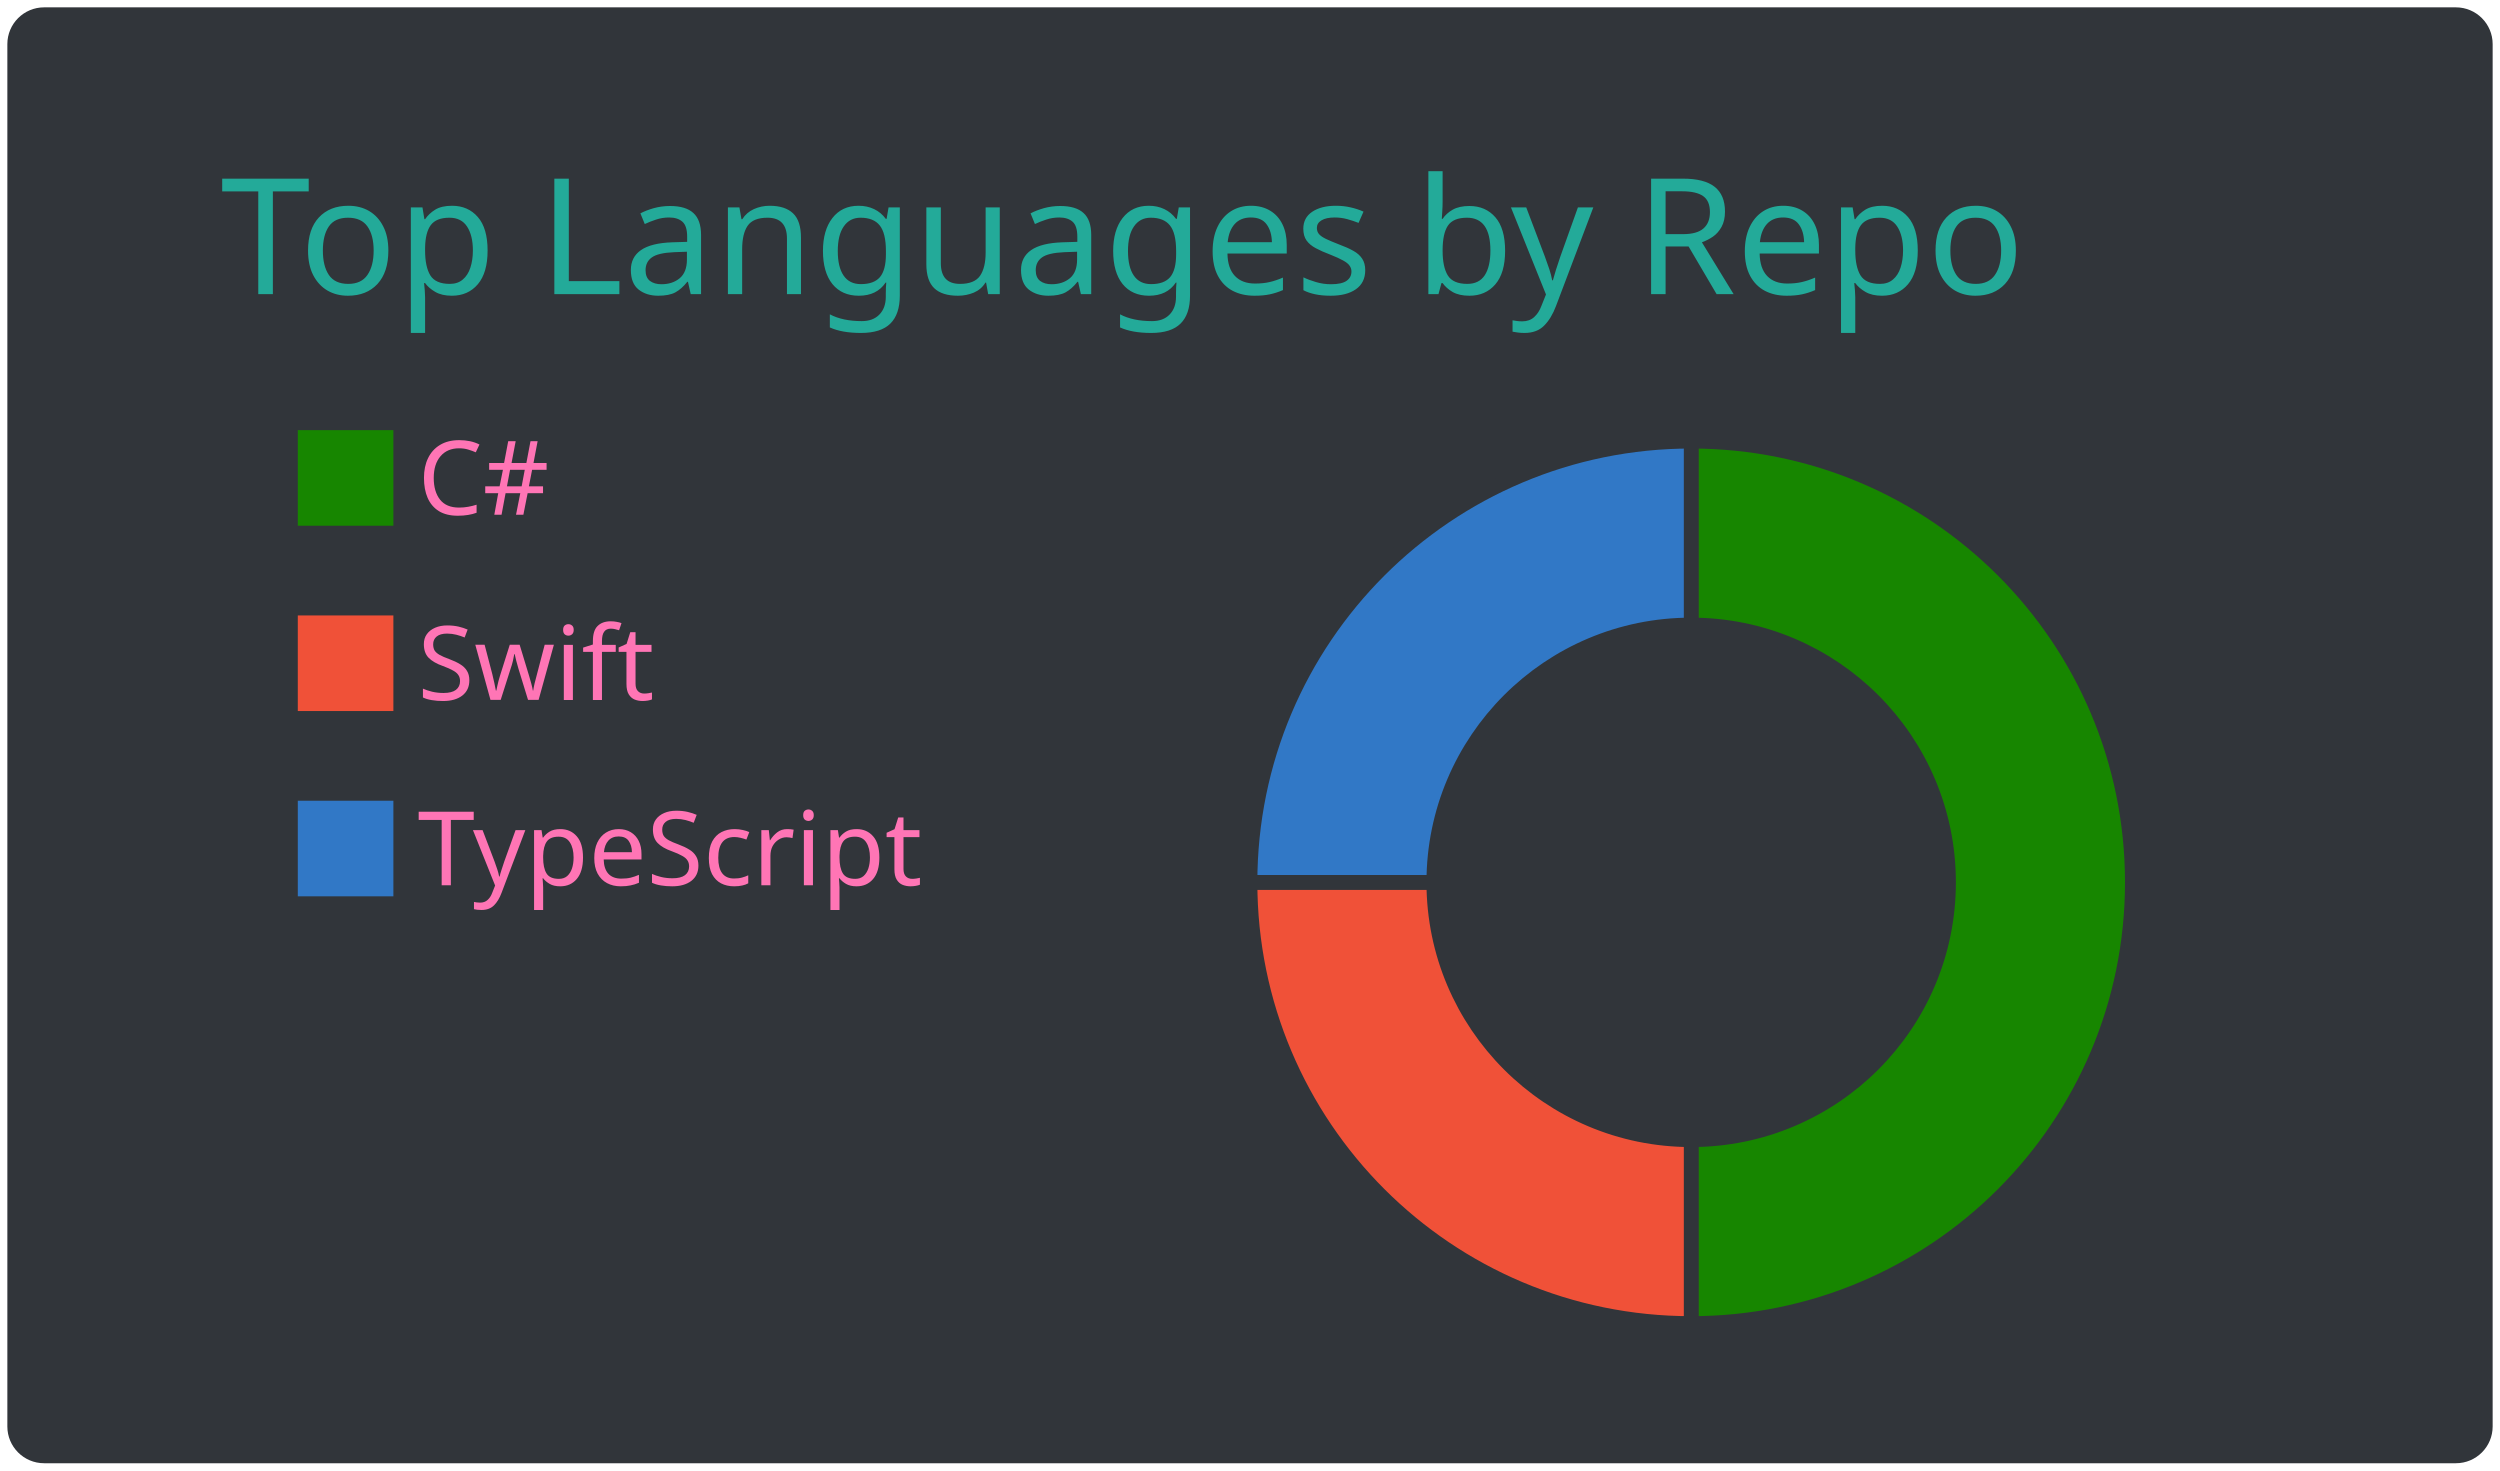
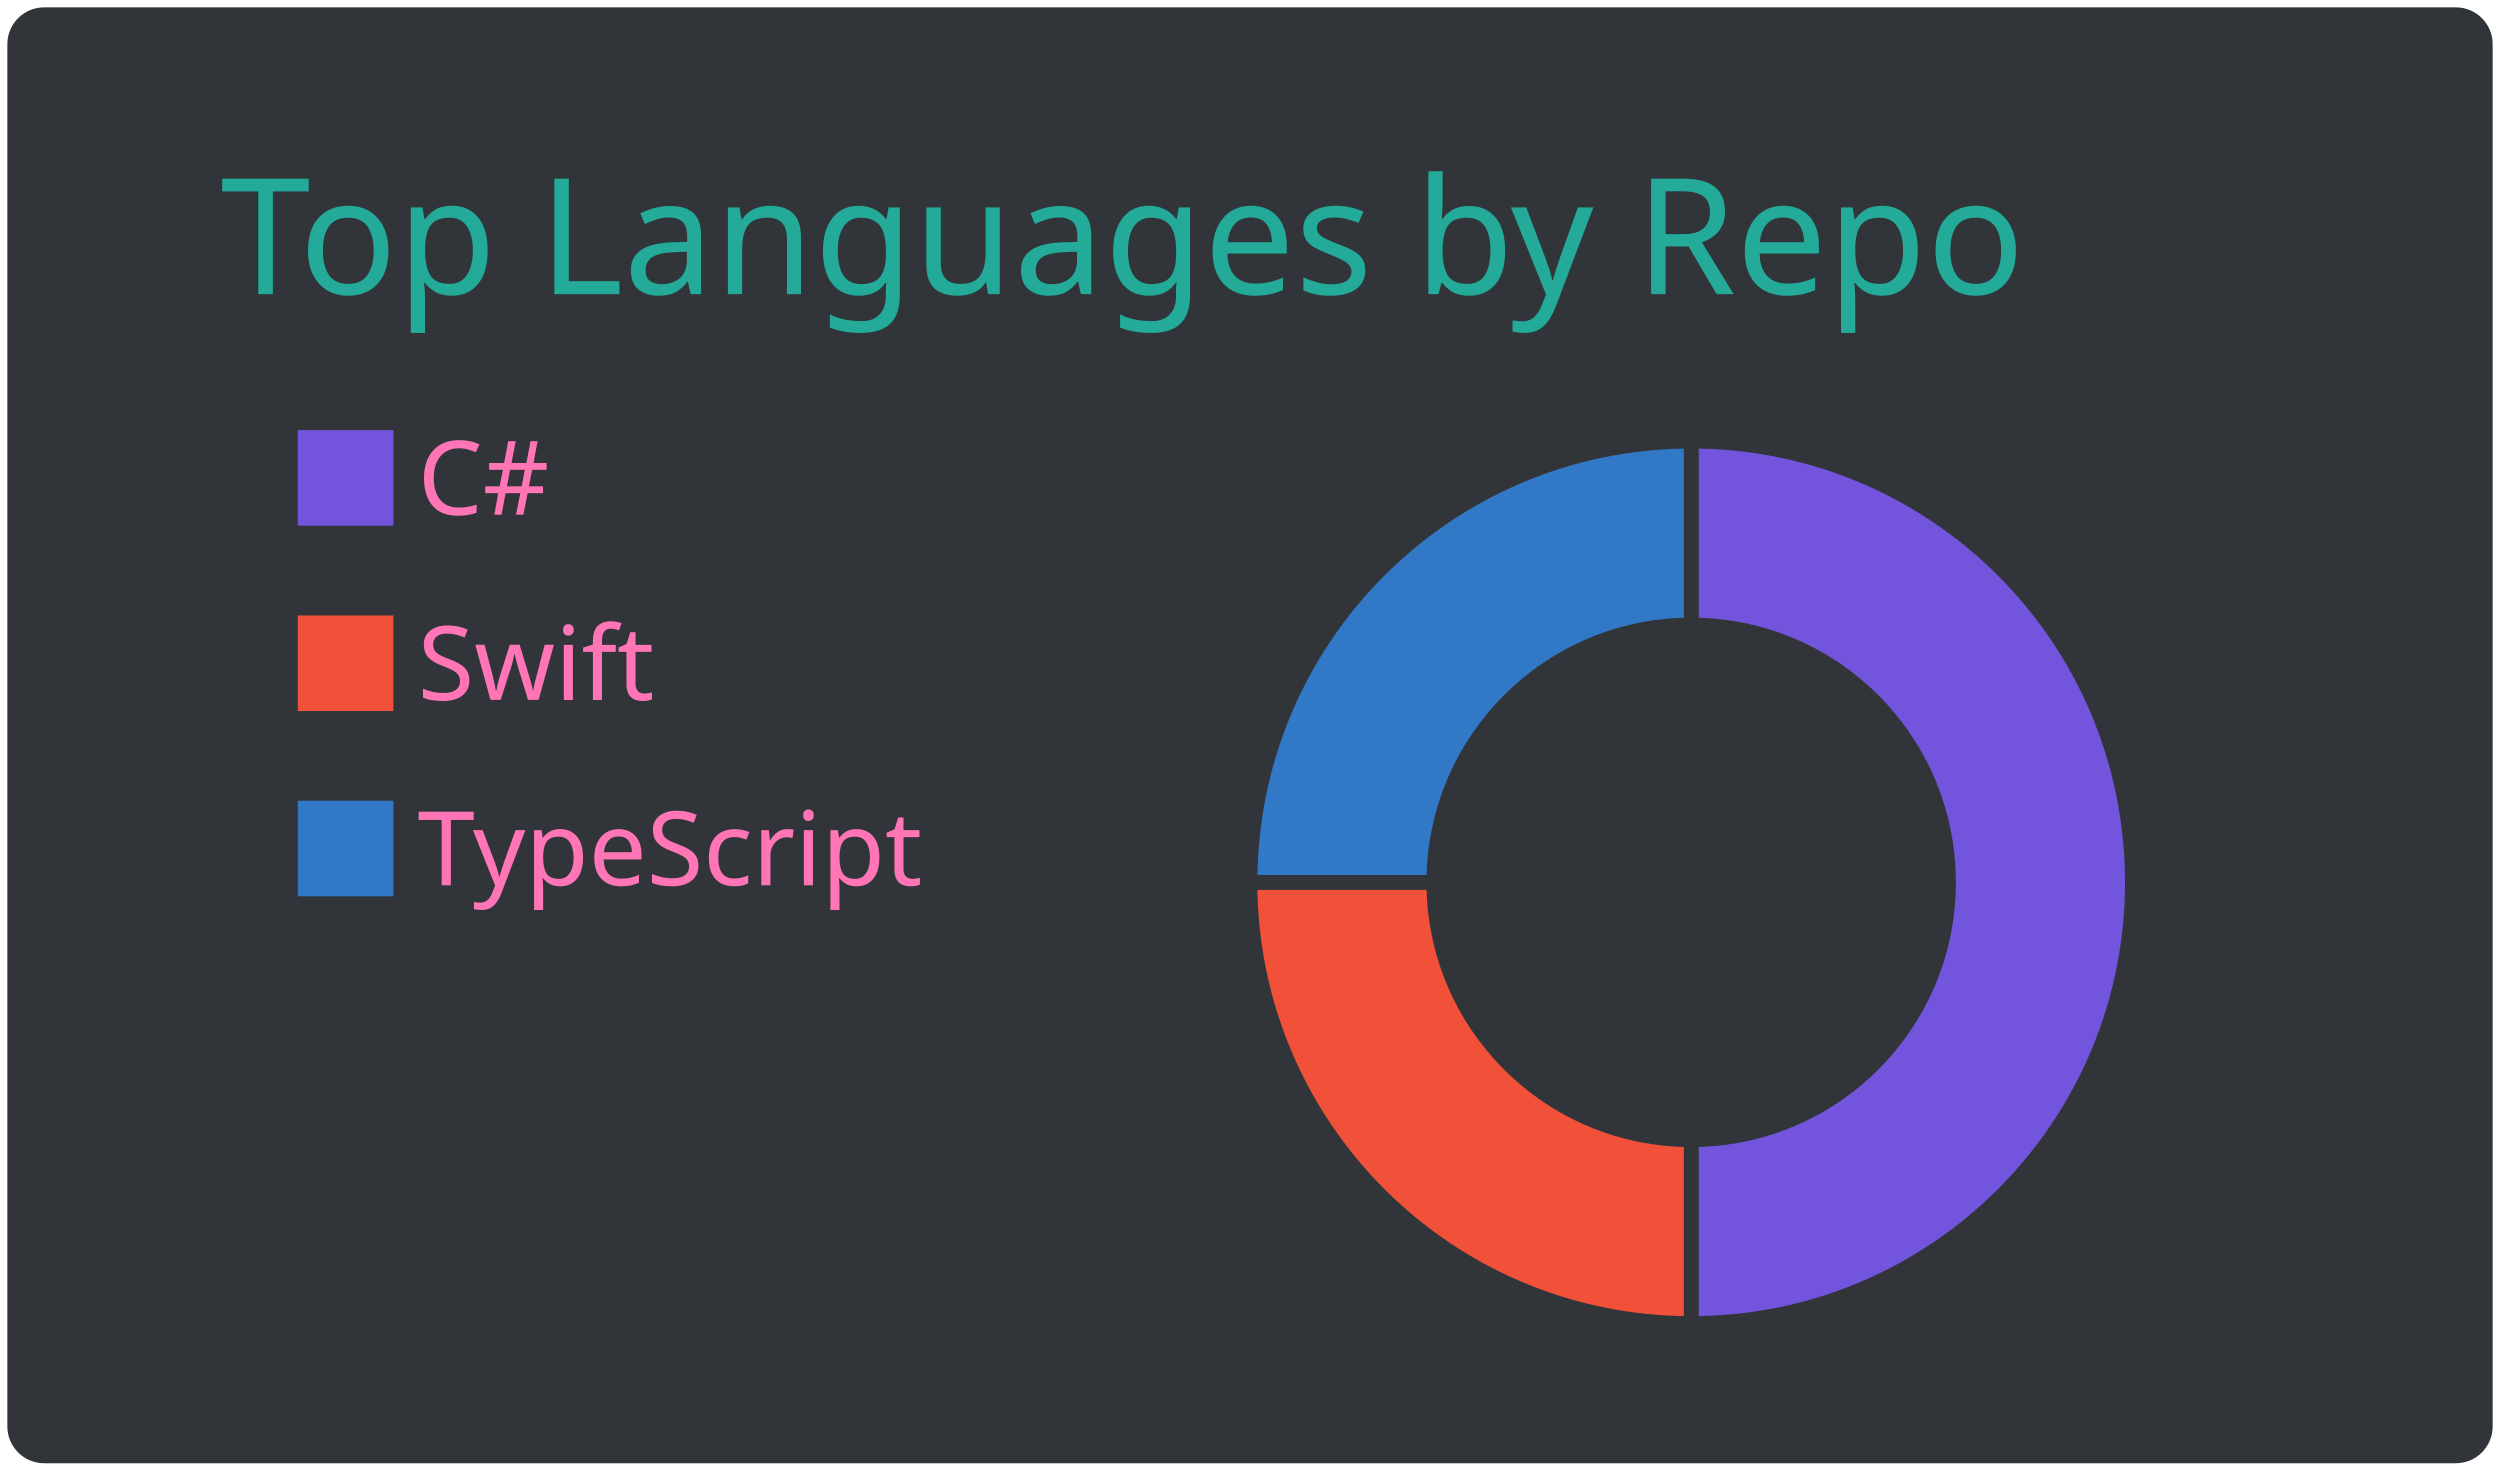
<svg xmlns="http://www.w3.org/2000/svg" width="340" height="200" viewBox="0 0 340 200">
  <style>* {
          font-family: 'Segoe UI', Ubuntu, "Helvetica Neue", Sans-Serif
        }</style>
  <g class="gpsc-root">
    <rect x="1" y="1" rx="5" ry="5" height="99%" width="99.412%" stroke="#000000" stroke-width="1" fill="#31353a" stroke-opacity="0" />
    <text x="30" y="40" class="gpsc-item" style="--gpsc-i: 0; font-size: 22px; fill: #19f9d899;">Top Languages by Repo</text>
    <g transform="translate(0,40)">
      <g transform="translate(40,0)">
-         <rect y="18" width="14" height="14" class="gpsc-item" style="--gpsc-i: 0; stroke-width: 1px;" fill="#178600" stroke="#31353a" />
+         <rect y="18" width="14" height="14" class="gpsc-item" style="--gpsc-i: 0; stroke-width: 1px;" fill="#7355dd" stroke="#31353a" />
        <rect y="43.2" width="14" height="14" class="gpsc-item" style="--gpsc-i: 1; stroke-width: 1px;" fill="#F05138" stroke="#31353a" />
        <rect y="68.4" width="14" height="14" class="gpsc-item" style="--gpsc-i: 2; stroke-width: 1px;" fill="#3178c6" stroke="#31353a" />
        <text x="16.8" y="30" class="gpsc-item" style="--gpsc-i: 0; fill: #ff75b5; font-size: 14px;">C#</text>
        <text x="16.8" y="55.2" class="gpsc-item" style="--gpsc-i: 1; fill: #ff75b5; font-size: 14px;">Swift</text>
        <text x="16.8" y="80.4" class="gpsc-item" style="--gpsc-i: 2; fill: #ff75b5; font-size: 14px;">TypeScript</text>
      </g>
      <g transform="translate( 230, 80 )">
        <g class="arc" style="--gpsc-i: 0;">
-           <path d="M3.67394039744206e-15,-60A60,60,0,1,1,3.67394039744206e-15,60L2.1431318985078682e-15,35A35,35,0,1,0,2.1431318985078682e-15,-35Z" style="fill: #178600; stroke-width: 2px;" stroke="#31353a" />
+           <path d="M3.67394039744206e-15,-60A60,60,0,1,1,3.67394039744206e-15,60L2.1431318985078682e-15,35A35,35,0,1,0,2.1431318985078682e-15,-35Z" style="fill: #7355dd; stroke-width: 2px;" stroke="#31353a" />
        </g>
        <g class="arc" style="--gpsc-i: 1;">
          <path d="M3.67394039744206e-15,60A60,60,0,0,1,-60,7.34788079488412e-15L-35,4.2862637970157365e-15A35,35,0,0,0,2.1431318985078682e-15,35Z" style="fill: #F05138; stroke-width: 2px;" stroke="#31353a" />
        </g>
        <g class="arc" style="--gpsc-i: 2;">
          <path d="M-60,7.34788079488412e-15A60,60,0,0,1,-1.1021821192326178e-14,-60L-6.429395695523604e-15,-35A35,35,0,0,0,-35,4.2862637970157365e-15Z" style="fill: #3178c6; stroke-width: 2px;" stroke="#31353a" />
        </g>
      </g>
    </g>
  </g>
</svg>
